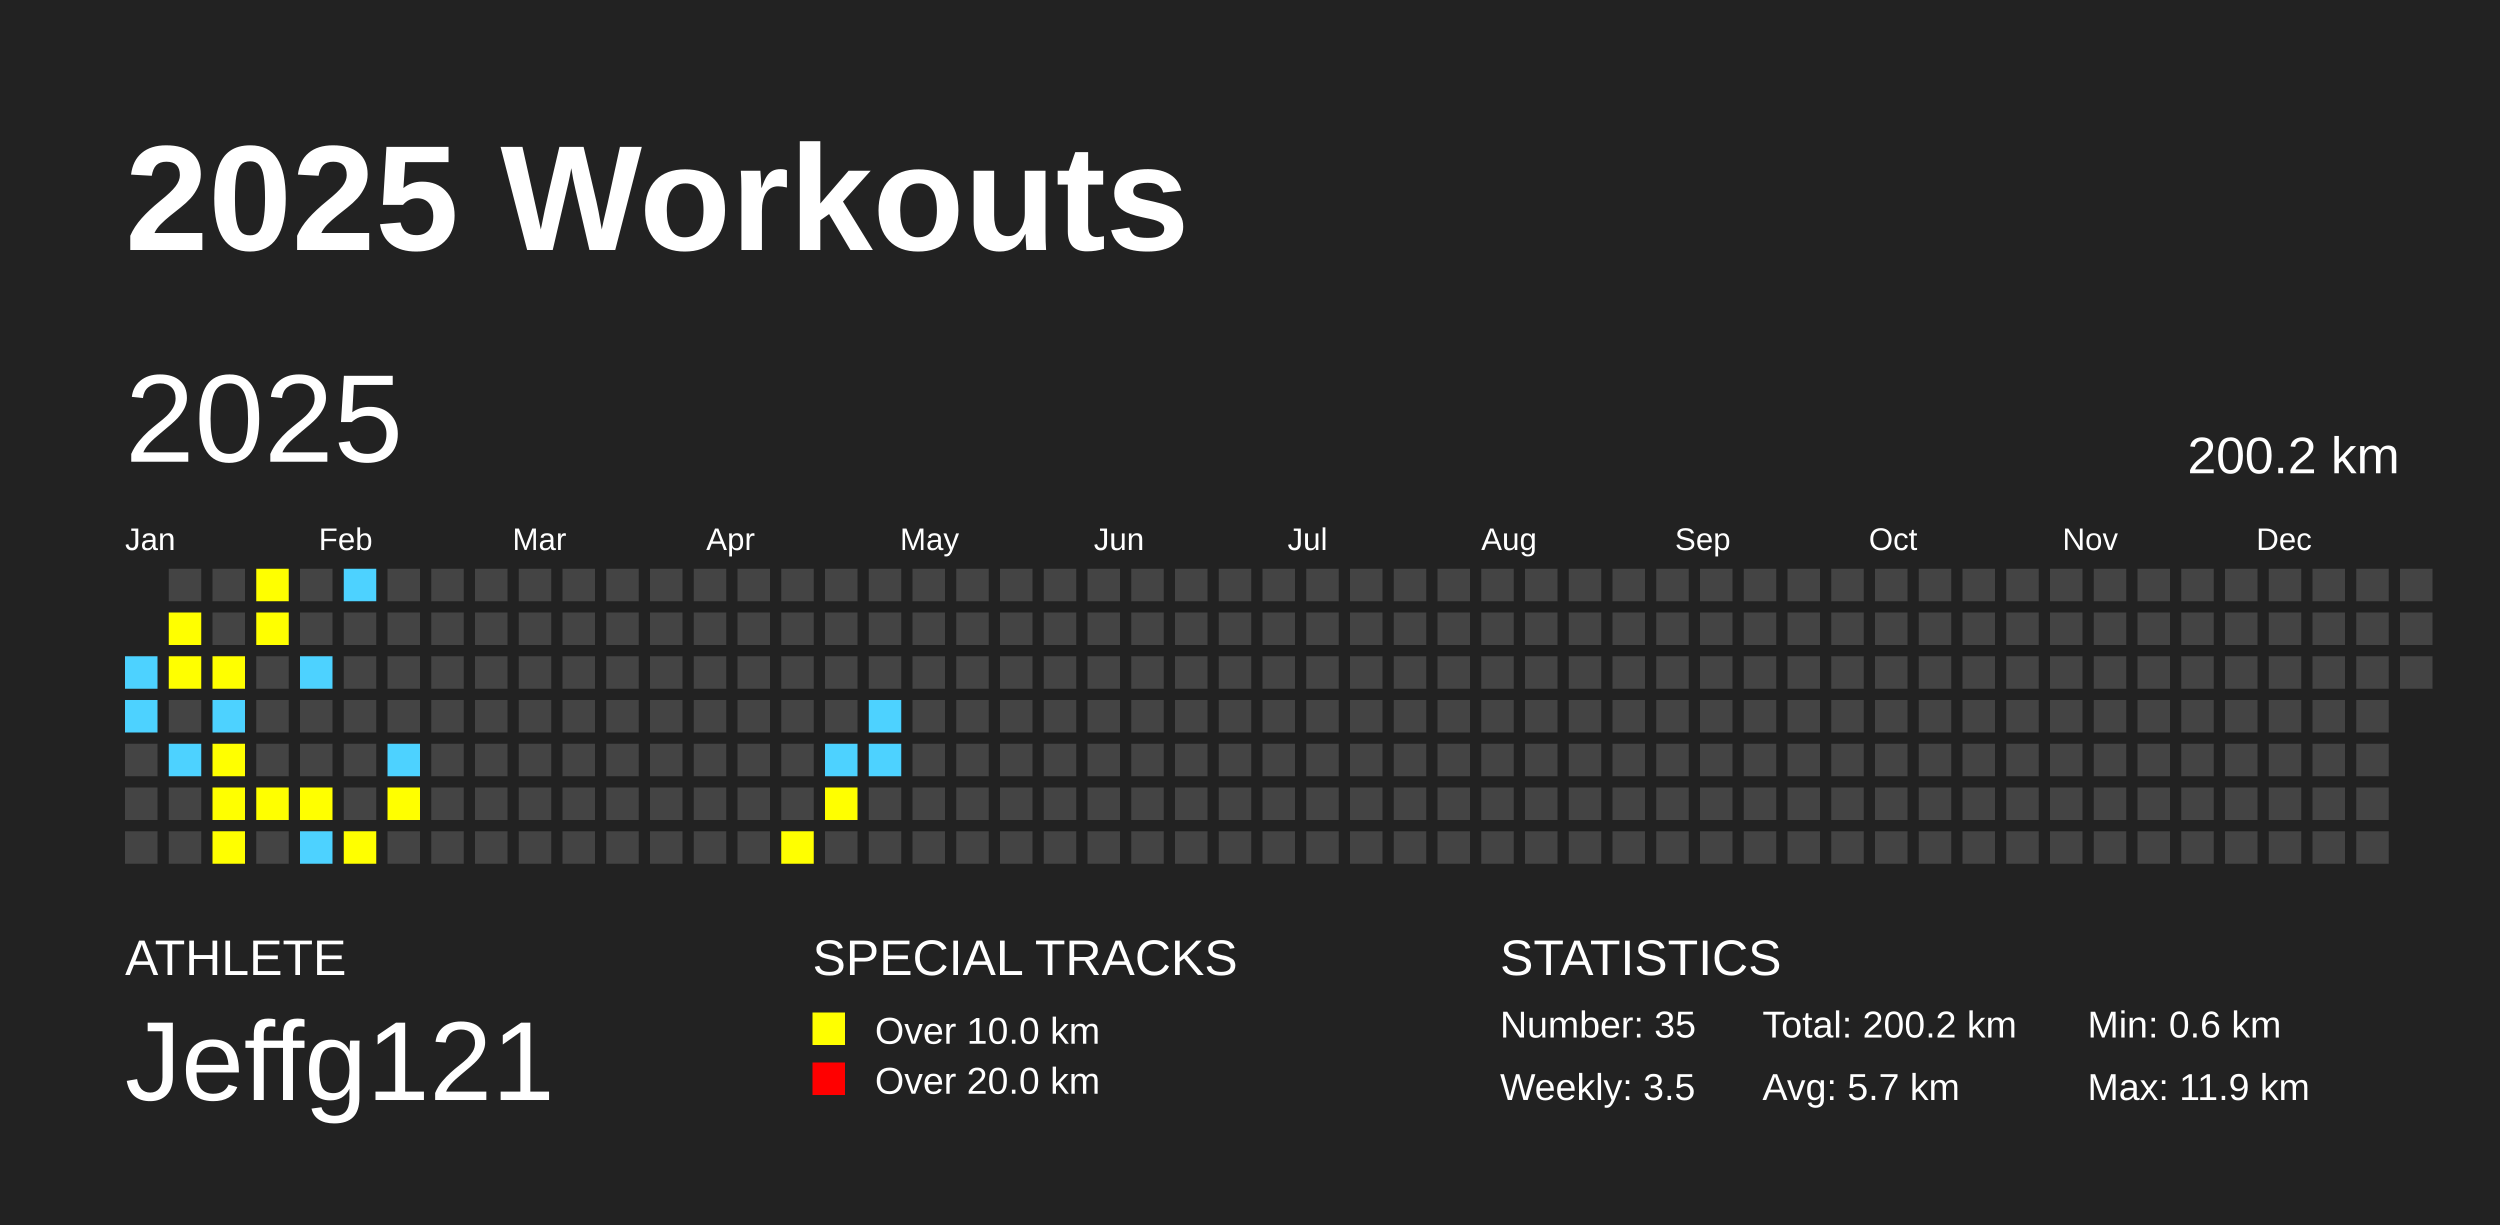
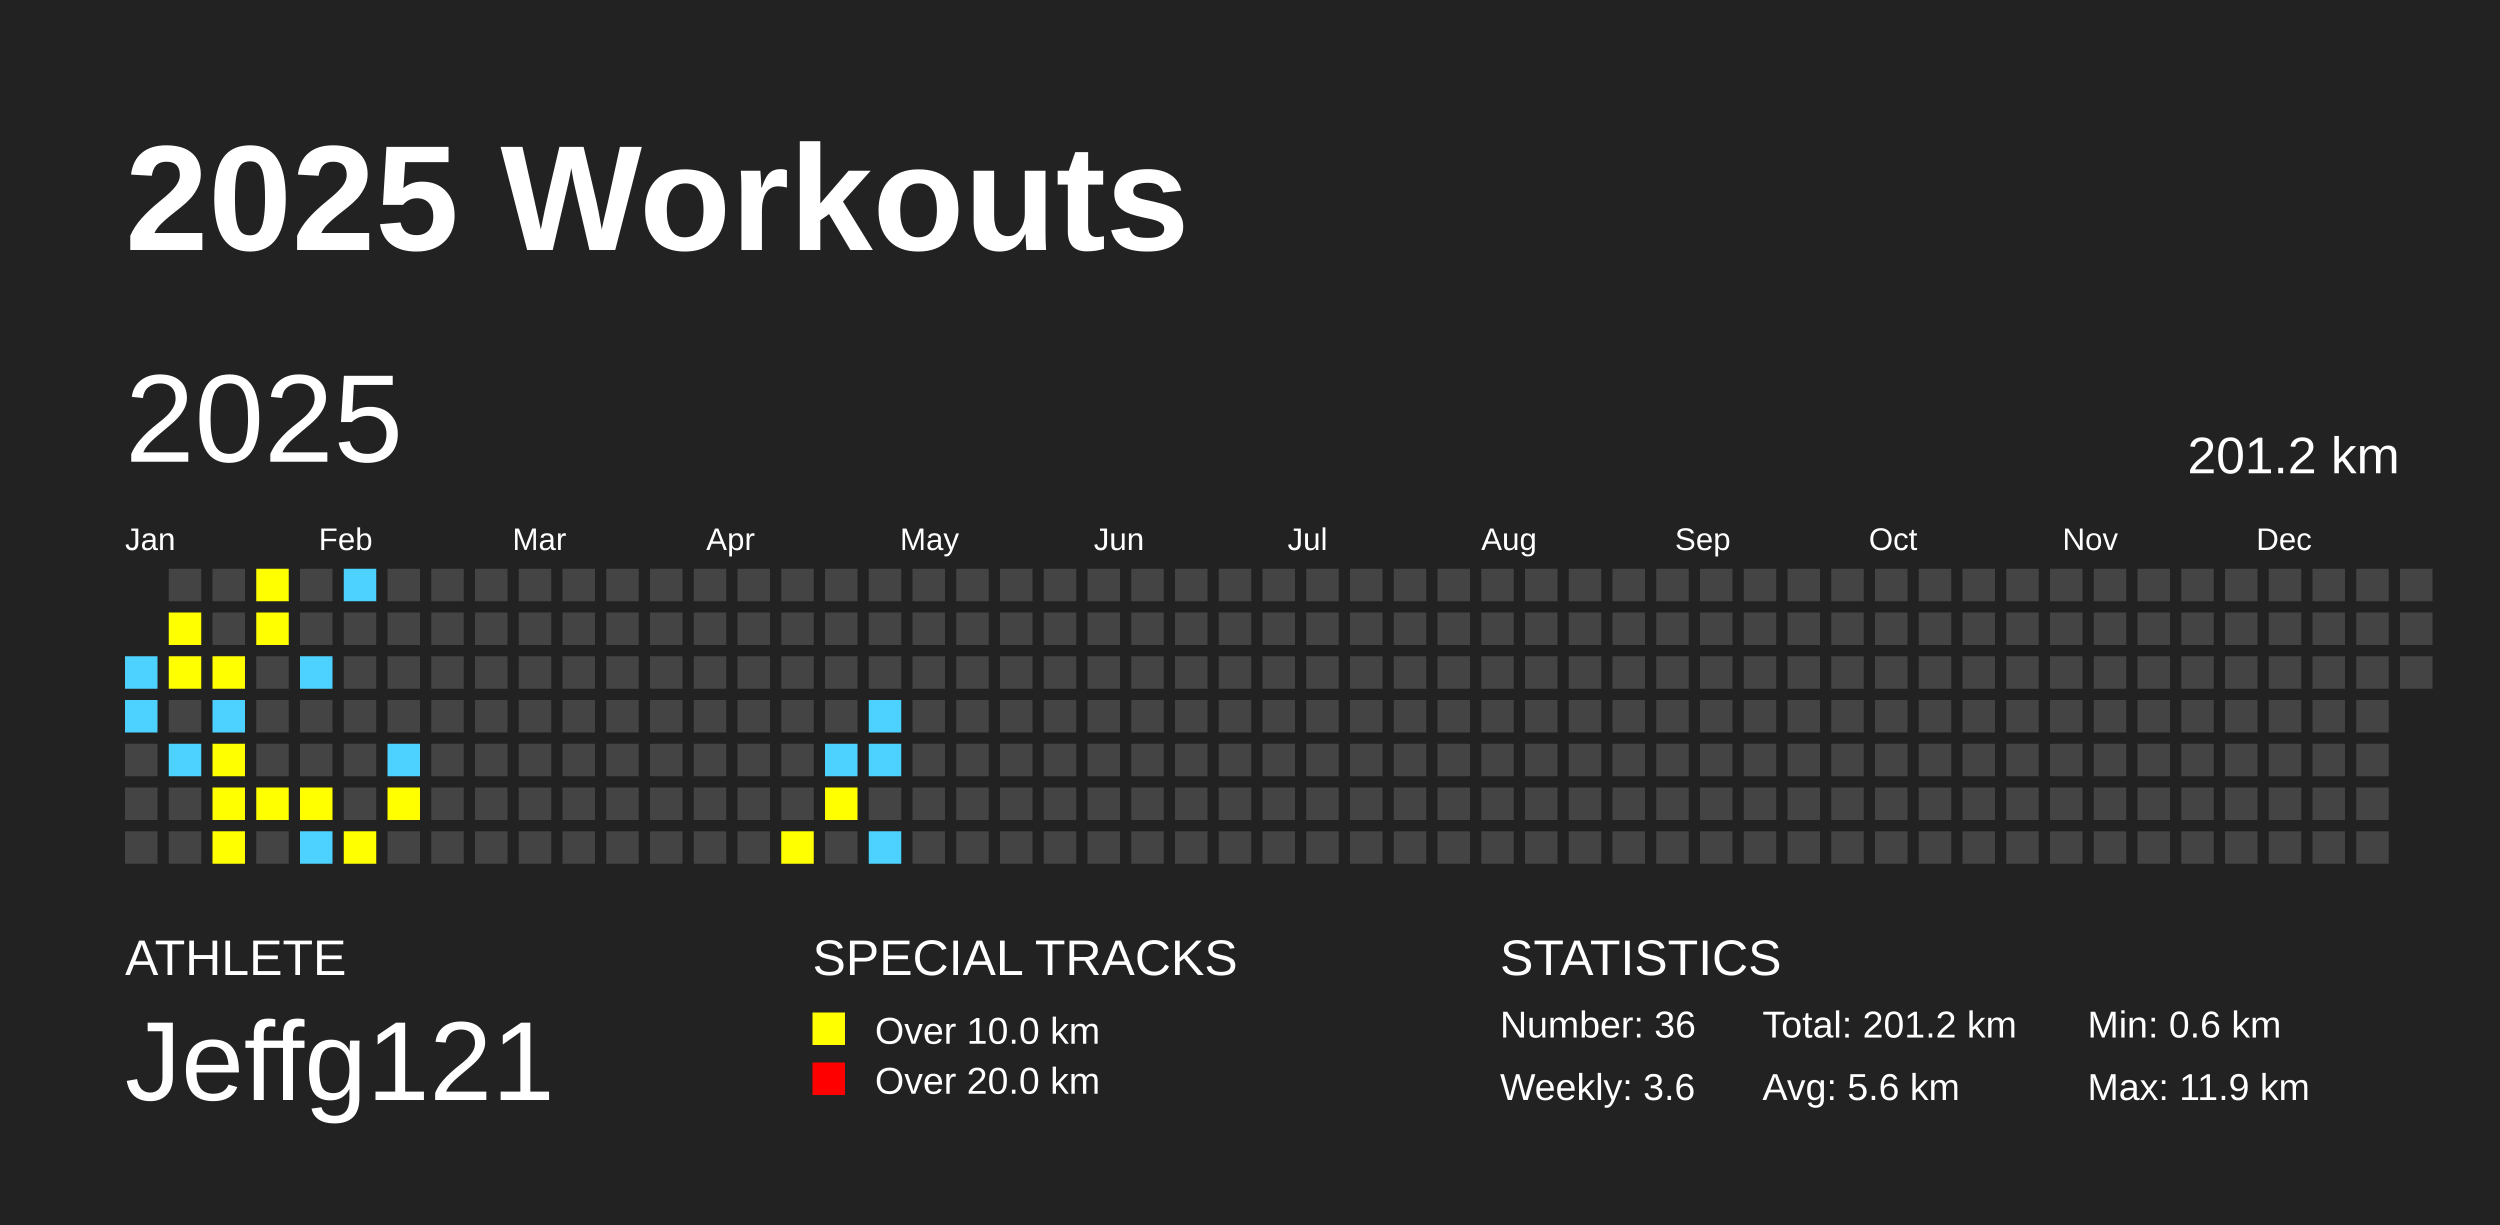
<svg xmlns="http://www.w3.org/2000/svg" baseProfile="full" height="98mm" version="1.1" viewBox="0,0,200,98" width="200mm">
  <defs />
  <rect fill="#222222" height="98" width="200" x="0" y="0" />
  <text fill="#FFFFFF" style="font-size:12px; font-family:Arial; font-weight:bold;" x="10" y="20">2025 Workouts</text>
  <text fill="#FFFFFF" style="font-size:4px; font-family:Arial" x="10" y="78">ATHLETE</text>
  <text fill="#FFFFFF" style="font-size:9px; font-family:Arial" x="10" y="88">Jeffg121</text>
  <text fill="#FFFFFF" style="font-size:4px; font-family:Arial" x="65" y="78">SPECIAL TRACKS</text>
  <rect fill="yellow" height="2.6" width="2.6" x="65" y="81" />
  <text fill="#FFFFFF" style="font-size:3px; font-family:Arial" x="70" y="83.5">Over 10.0 km</text>
  <rect fill="red" height="2.6" width="2.6" x="65" y="85" />
  <text fill="#FFFFFF" style="font-size:3px; font-family:Arial" x="70" y="87.5">Over 20.0 km</text>
  <text fill="#FFFFFF" style="font-size:4px; font-family:Arial" x="120" y="78">STATISTICS</text>
-   <text fill="#FFFFFF" style="font-size:3px; font-family:Arial" x="120" y="83">Number: 35</text>
-   <text fill="#FFFFFF" style="font-size:3px; font-family:Arial" x="120" y="88">Weekly: 3.5</text>
-   <text fill="#FFFFFF" style="font-size:3px; font-family:Arial" x="141" y="83">Total: 200.2 km</text>
-   <text fill="#FFFFFF" style="font-size:3px; font-family:Arial" x="141" y="88">Avg: 5.7 km</text>
+   <text fill="#FFFFFF" style="font-size:3px; font-family:Arial" x="120" y="83">Number: 36</text>
+   <text fill="#FFFFFF" style="font-size:3px; font-family:Arial" x="120" y="88">Weekly: 3.6</text>
+   <text fill="#FFFFFF" style="font-size:3px; font-family:Arial" x="141" y="83">Total: 201.2 km</text>
+   <text fill="#FFFFFF" style="font-size:3px; font-family:Arial" x="141" y="88">Avg: 5.6 km</text>
  <text fill="#FFFFFF" style="font-size:3px; font-family:Arial" x="167" y="83">Min: 0.6 km</text>
  <text fill="#FFFFFF" style="font-size:3px; font-family:Arial" x="167" y="88">Max: 11.9 km</text>
  <text dominant-baseline="hanging" fill="#FFFFFF" style="font-size:10.0px; font-family:Arial;" x="10" y="30">2025</text>
-   <text dominant-baseline="hanging" fill="#FFFFFF" style="font-size:4.125px; font-family:Arial;" x="175" y="35">200.2 km</text>
+   <text dominant-baseline="hanging" fill="#FFFFFF" style="font-size:4.125px; font-family:Arial;" x="175" y="35">201.2 km</text>
  <text fill="#FFFFFF" style="font-size:2.5px; font-family:Arial" x="10.0" y="44">Jan</text>
  <text fill="#FFFFFF" style="font-size:2.5px; font-family:Arial" x="25.5" y="44">Feb</text>
  <text fill="#FFFFFF" style="font-size:2.5px; font-family:Arial" x="41.0" y="44">Mar</text>
  <text fill="#FFFFFF" style="font-size:2.5px; font-family:Arial" x="56.5" y="44">Apr</text>
  <text fill="#FFFFFF" style="font-size:2.5px; font-family:Arial" x="72.0" y="44">May</text>
  <text fill="#FFFFFF" style="font-size:2.5px; font-family:Arial" x="87.5" y="44">Jun</text>
  <text fill="#FFFFFF" style="font-size:2.5px; font-family:Arial" x="103.0" y="44">Jul</text>
  <text fill="#FFFFFF" style="font-size:2.5px; font-family:Arial" x="118.5" y="44">Aug</text>
  <text fill="#FFFFFF" style="font-size:2.5px; font-family:Arial" x="134.0" y="44">Sep</text>
  <text fill="#FFFFFF" style="font-size:2.5px; font-family:Arial" x="149.5" y="44">Oct</text>
  <text fill="#FFFFFF" style="font-size:2.5px; font-family:Arial" x="165.0" y="44">Nov</text>
  <text fill="#FFFFFF" style="font-size:2.5px; font-family:Arial" x="180.5" y="44">Dec</text>
  <rect fill="#4DD2FF" height="2.6" width="2.6" x="10.0" y="52.5" />
  <rect fill="#4DD2FF" height="2.6" width="2.6" x="10.0" y="56.0" />
  <rect fill="#444444" height="2.6" width="2.6" x="10.0" y="59.5" />
  <rect fill="#444444" height="2.6" width="2.6" x="10.0" y="63.0" />
  <rect fill="#444444" height="2.6" width="2.6" x="10.0" y="66.5" />
  <rect fill="#444444" height="2.6" width="2.6" x="13.5" y="45.5" />
  <rect fill="yellow" height="2.6" width="2.6" x="13.5" y="49.0" />
  <rect fill="yellow" height="2.6" width="2.6" x="13.5" y="52.5" />
  <rect fill="#444444" height="2.6" width="2.6" x="13.5" y="56.0" />
  <rect fill="#4DD2FF" height="2.6" width="2.6" x="13.5" y="59.5" />
  <rect fill="#444444" height="2.6" width="2.6" x="13.5" y="63.0" />
  <rect fill="#444444" height="2.6" width="2.6" x="13.5" y="66.5" />
  <rect fill="#444444" height="2.6" width="2.6" x="17.0" y="45.5" />
  <rect fill="#444444" height="2.6" width="2.6" x="17.0" y="49.0" />
  <rect fill="yellow" height="2.6" width="2.6" x="17.0" y="52.5" />
  <rect fill="#4DD2FF" height="2.6" width="2.6" x="17.0" y="56.0" />
  <rect fill="yellow" height="2.6" width="2.6" x="17.0" y="59.5" />
  <rect fill="yellow" height="2.6" width="2.6" x="17.0" y="63.0" />
  <rect fill="yellow" height="2.6" width="2.6" x="17.0" y="66.5" />
  <rect fill="yellow" height="2.6" width="2.6" x="20.5" y="45.5" />
  <rect fill="yellow" height="2.6" width="2.6" x="20.5" y="49.0" />
  <rect fill="#444444" height="2.6" width="2.6" x="20.5" y="52.5" />
  <rect fill="#444444" height="2.6" width="2.6" x="20.5" y="56.0" />
  <rect fill="#444444" height="2.6" width="2.6" x="20.5" y="59.5" />
  <rect fill="yellow" height="2.6" width="2.6" x="20.5" y="63.0" />
  <rect fill="#444444" height="2.6" width="2.6" x="20.5" y="66.5" />
  <rect fill="#444444" height="2.6" width="2.6" x="24.0" y="45.5" />
  <rect fill="#444444" height="2.6" width="2.6" x="24.0" y="49.0" />
  <rect fill="#4DD2FF" height="2.6" width="2.6" x="24.0" y="52.5" />
  <rect fill="#444444" height="2.6" width="2.6" x="24.0" y="56.0" />
  <rect fill="#444444" height="2.6" width="2.6" x="24.0" y="59.5" />
  <rect fill="yellow" height="2.6" width="2.6" x="24.0" y="63.0" />
  <rect fill="#4DD2FF" height="2.6" width="2.6" x="24.0" y="66.5" />
  <rect fill="#4DD2FF" height="2.6" width="2.6" x="27.5" y="45.5" />
  <rect fill="#444444" height="2.6" width="2.6" x="27.5" y="49.0" />
  <rect fill="#444444" height="2.6" width="2.6" x="27.5" y="52.5" />
  <rect fill="#444444" height="2.6" width="2.6" x="27.5" y="56.0" />
  <rect fill="#444444" height="2.6" width="2.6" x="27.5" y="59.5" />
  <rect fill="#444444" height="2.6" width="2.6" x="27.5" y="63.0" />
  <rect fill="yellow" height="2.6" width="2.6" x="27.5" y="66.5" />
  <rect fill="#444444" height="2.6" width="2.6" x="31.0" y="45.5" />
  <rect fill="#444444" height="2.6" width="2.6" x="31.0" y="49.0" />
  <rect fill="#444444" height="2.6" width="2.6" x="31.0" y="52.5" />
  <rect fill="#444444" height="2.6" width="2.6" x="31.0" y="56.0" />
  <rect fill="#4DD2FF" height="2.6" width="2.6" x="31.0" y="59.5" />
  <rect fill="yellow" height="2.6" width="2.6" x="31.0" y="63.0" />
  <rect fill="#444444" height="2.6" width="2.6" x="31.0" y="66.5" />
  <rect fill="#444444" height="2.6" width="2.6" x="34.5" y="45.5" />
  <rect fill="#444444" height="2.6" width="2.6" x="34.5" y="49.0" />
  <rect fill="#444444" height="2.6" width="2.6" x="34.5" y="52.5" />
  <rect fill="#444444" height="2.6" width="2.6" x="34.5" y="56.0" />
  <rect fill="#444444" height="2.6" width="2.6" x="34.5" y="59.5" />
  <rect fill="#444444" height="2.6" width="2.6" x="34.5" y="63.0" />
  <rect fill="#444444" height="2.6" width="2.6" x="34.5" y="66.5" />
  <rect fill="#444444" height="2.6" width="2.6" x="38.0" y="45.5" />
  <rect fill="#444444" height="2.6" width="2.6" x="38.0" y="49.0" />
  <rect fill="#444444" height="2.6" width="2.6" x="38.0" y="52.5" />
  <rect fill="#444444" height="2.6" width="2.6" x="38.0" y="56.0" />
  <rect fill="#444444" height="2.6" width="2.6" x="38.0" y="59.5" />
  <rect fill="#444444" height="2.6" width="2.6" x="38.0" y="63.0" />
  <rect fill="#444444" height="2.6" width="2.6" x="38.0" y="66.5" />
  <rect fill="#444444" height="2.6" width="2.6" x="41.5" y="45.5" />
  <rect fill="#444444" height="2.6" width="2.6" x="41.5" y="49.0" />
  <rect fill="#444444" height="2.6" width="2.6" x="41.5" y="52.5" />
  <rect fill="#444444" height="2.6" width="2.6" x="41.5" y="56.0" />
  <rect fill="#444444" height="2.6" width="2.6" x="41.5" y="59.5" />
  <rect fill="#444444" height="2.6" width="2.6" x="41.5" y="63.0" />
  <rect fill="#444444" height="2.6" width="2.6" x="41.5" y="66.5" />
  <rect fill="#444444" height="2.6" width="2.6" x="45.0" y="45.5" />
  <rect fill="#444444" height="2.6" width="2.6" x="45.0" y="49.0" />
  <rect fill="#444444" height="2.6" width="2.6" x="45.0" y="52.5" />
  <rect fill="#444444" height="2.6" width="2.6" x="45.0" y="56.0" />
  <rect fill="#444444" height="2.6" width="2.6" x="45.0" y="59.5" />
  <rect fill="#444444" height="2.6" width="2.6" x="45.0" y="63.0" />
  <rect fill="#444444" height="2.6" width="2.6" x="45.0" y="66.5" />
  <rect fill="#444444" height="2.6" width="2.6" x="48.5" y="45.5" />
  <rect fill="#444444" height="2.6" width="2.6" x="48.5" y="49.0" />
  <rect fill="#444444" height="2.6" width="2.6" x="48.5" y="52.5" />
  <rect fill="#444444" height="2.6" width="2.6" x="48.5" y="56.0" />
  <rect fill="#444444" height="2.6" width="2.6" x="48.5" y="59.5" />
  <rect fill="#444444" height="2.6" width="2.6" x="48.5" y="63.0" />
  <rect fill="#444444" height="2.6" width="2.6" x="48.5" y="66.5" />
  <rect fill="#444444" height="2.6" width="2.6" x="52.0" y="45.5" />
  <rect fill="#444444" height="2.6" width="2.6" x="52.0" y="49.0" />
  <rect fill="#444444" height="2.6" width="2.6" x="52.0" y="52.5" />
  <rect fill="#444444" height="2.6" width="2.6" x="52.0" y="56.0" />
  <rect fill="#444444" height="2.6" width="2.6" x="52.0" y="59.5" />
  <rect fill="#444444" height="2.6" width="2.6" x="52.0" y="63.0" />
  <rect fill="#444444" height="2.6" width="2.6" x="52.0" y="66.5" />
  <rect fill="#444444" height="2.6" width="2.6" x="55.5" y="45.5" />
  <rect fill="#444444" height="2.6" width="2.6" x="55.5" y="49.0" />
  <rect fill="#444444" height="2.6" width="2.6" x="55.5" y="52.5" />
  <rect fill="#444444" height="2.6" width="2.6" x="55.5" y="56.0" />
  <rect fill="#444444" height="2.6" width="2.6" x="55.5" y="59.5" />
  <rect fill="#444444" height="2.6" width="2.6" x="55.5" y="63.0" />
  <rect fill="#444444" height="2.6" width="2.6" x="55.5" y="66.5" />
  <rect fill="#444444" height="2.6" width="2.6" x="59.0" y="45.5" />
  <rect fill="#444444" height="2.6" width="2.6" x="59.0" y="49.0" />
  <rect fill="#444444" height="2.6" width="2.6" x="59.0" y="52.5" />
  <rect fill="#444444" height="2.6" width="2.6" x="59.0" y="56.0" />
  <rect fill="#444444" height="2.6" width="2.6" x="59.0" y="59.5" />
  <rect fill="#444444" height="2.6" width="2.6" x="59.0" y="63.0" />
  <rect fill="#444444" height="2.6" width="2.6" x="59.0" y="66.5" />
  <rect fill="#444444" height="2.6" width="2.6" x="62.5" y="45.5" />
  <rect fill="#444444" height="2.6" width="2.6" x="62.5" y="49.0" />
  <rect fill="#444444" height="2.6" width="2.6" x="62.5" y="52.5" />
  <rect fill="#444444" height="2.6" width="2.6" x="62.5" y="56.0" />
  <rect fill="#444444" height="2.6" width="2.6" x="62.5" y="59.5" />
  <rect fill="#444444" height="2.6" width="2.6" x="62.5" y="63.0" />
  <rect fill="yellow" height="2.6" width="2.6" x="62.5" y="66.5" />
  <rect fill="#444444" height="2.6" width="2.6" x="66.0" y="45.5" />
  <rect fill="#444444" height="2.6" width="2.6" x="66.0" y="49.0" />
  <rect fill="#444444" height="2.6" width="2.6" x="66.0" y="52.5" />
  <rect fill="#444444" height="2.6" width="2.6" x="66.0" y="56.0" />
  <rect fill="#4DD2FF" height="2.6" width="2.6" x="66.0" y="59.5" />
  <rect fill="yellow" height="2.6" width="2.6" x="66.0" y="63.0" />
  <rect fill="#444444" height="2.6" width="2.6" x="66.0" y="66.5" />
  <rect fill="#444444" height="2.6" width="2.6" x="69.5" y="45.5" />
  <rect fill="#444444" height="2.6" width="2.6" x="69.5" y="49.0" />
  <rect fill="#444444" height="2.6" width="2.6" x="69.5" y="52.5" />
  <rect fill="#4DD2FF" height="2.6" width="2.6" x="69.5" y="56.0" />
  <rect fill="#4DD2FF" height="2.6" width="2.6" x="69.5" y="59.5" />
  <rect fill="#444444" height="2.6" width="2.6" x="69.5" y="63.0" />
-   <rect fill="#444444" height="2.6" width="2.6" x="69.5" y="66.5" />
+   <rect fill="#4DD2FF" height="2.6" width="2.6" x="69.5" y="66.5" />
  <rect fill="#444444" height="2.6" width="2.6" x="73.0" y="45.5" />
  <rect fill="#444444" height="2.6" width="2.6" x="73.0" y="49.0" />
  <rect fill="#444444" height="2.6" width="2.6" x="73.0" y="52.5" />
  <rect fill="#444444" height="2.6" width="2.6" x="73.0" y="56.0" />
  <rect fill="#444444" height="2.6" width="2.6" x="73.0" y="59.5" />
  <rect fill="#444444" height="2.6" width="2.6" x="73.0" y="63.0" />
  <rect fill="#444444" height="2.6" width="2.6" x="73.0" y="66.5" />
  <rect fill="#444444" height="2.6" width="2.6" x="76.5" y="45.5" />
  <rect fill="#444444" height="2.6" width="2.6" x="76.5" y="49.0" />
  <rect fill="#444444" height="2.6" width="2.6" x="76.5" y="52.5" />
  <rect fill="#444444" height="2.6" width="2.6" x="76.5" y="56.0" />
  <rect fill="#444444" height="2.6" width="2.6" x="76.5" y="59.5" />
  <rect fill="#444444" height="2.6" width="2.6" x="76.5" y="63.0" />
  <rect fill="#444444" height="2.6" width="2.6" x="76.5" y="66.5" />
  <rect fill="#444444" height="2.6" width="2.6" x="80.0" y="45.5" />
  <rect fill="#444444" height="2.6" width="2.6" x="80.0" y="49.0" />
  <rect fill="#444444" height="2.6" width="2.6" x="80.0" y="52.5" />
  <rect fill="#444444" height="2.6" width="2.6" x="80.0" y="56.0" />
  <rect fill="#444444" height="2.6" width="2.6" x="80.0" y="59.5" />
  <rect fill="#444444" height="2.6" width="2.6" x="80.0" y="63.0" />
  <rect fill="#444444" height="2.6" width="2.6" x="80.0" y="66.5" />
  <rect fill="#444444" height="2.6" width="2.6" x="83.5" y="45.5" />
  <rect fill="#444444" height="2.6" width="2.6" x="83.5" y="49.0" />
  <rect fill="#444444" height="2.6" width="2.6" x="83.5" y="52.5" />
  <rect fill="#444444" height="2.6" width="2.6" x="83.5" y="56.0" />
  <rect fill="#444444" height="2.6" width="2.6" x="83.5" y="59.5" />
  <rect fill="#444444" height="2.6" width="2.6" x="83.5" y="63.0" />
  <rect fill="#444444" height="2.6" width="2.6" x="83.5" y="66.5" />
  <rect fill="#444444" height="2.6" width="2.6" x="87.0" y="45.5" />
  <rect fill="#444444" height="2.6" width="2.6" x="87.0" y="49.0" />
  <rect fill="#444444" height="2.6" width="2.6" x="87.0" y="52.5" />
  <rect fill="#444444" height="2.6" width="2.6" x="87.0" y="56.0" />
  <rect fill="#444444" height="2.6" width="2.6" x="87.0" y="59.5" />
  <rect fill="#444444" height="2.6" width="2.6" x="87.0" y="63.0" />
  <rect fill="#444444" height="2.6" width="2.6" x="87.0" y="66.5" />
  <rect fill="#444444" height="2.6" width="2.6" x="90.5" y="45.5" />
  <rect fill="#444444" height="2.6" width="2.6" x="90.5" y="49.0" />
  <rect fill="#444444" height="2.6" width="2.6" x="90.5" y="52.5" />
  <rect fill="#444444" height="2.6" width="2.6" x="90.5" y="56.0" />
  <rect fill="#444444" height="2.6" width="2.6" x="90.5" y="59.5" />
  <rect fill="#444444" height="2.6" width="2.6" x="90.5" y="63.0" />
  <rect fill="#444444" height="2.6" width="2.6" x="90.5" y="66.5" />
  <rect fill="#444444" height="2.6" width="2.6" x="94.0" y="45.5" />
  <rect fill="#444444" height="2.6" width="2.6" x="94.0" y="49.0" />
  <rect fill="#444444" height="2.6" width="2.6" x="94.0" y="52.5" />
  <rect fill="#444444" height="2.6" width="2.6" x="94.0" y="56.0" />
  <rect fill="#444444" height="2.6" width="2.6" x="94.0" y="59.5" />
  <rect fill="#444444" height="2.6" width="2.6" x="94.0" y="63.0" />
  <rect fill="#444444" height="2.6" width="2.6" x="94.0" y="66.5" />
  <rect fill="#444444" height="2.6" width="2.6" x="97.5" y="45.5" />
  <rect fill="#444444" height="2.6" width="2.6" x="97.5" y="49.0" />
  <rect fill="#444444" height="2.6" width="2.6" x="97.5" y="52.5" />
  <rect fill="#444444" height="2.6" width="2.6" x="97.5" y="56.0" />
  <rect fill="#444444" height="2.6" width="2.6" x="97.5" y="59.5" />
  <rect fill="#444444" height="2.6" width="2.6" x="97.5" y="63.0" />
  <rect fill="#444444" height="2.6" width="2.6" x="97.5" y="66.5" />
  <rect fill="#444444" height="2.6" width="2.6" x="101.0" y="45.5" />
  <rect fill="#444444" height="2.6" width="2.6" x="101.0" y="49.0" />
  <rect fill="#444444" height="2.6" width="2.6" x="101.0" y="52.5" />
  <rect fill="#444444" height="2.6" width="2.6" x="101.0" y="56.0" />
  <rect fill="#444444" height="2.6" width="2.6" x="101.0" y="59.5" />
  <rect fill="#444444" height="2.6" width="2.6" x="101.0" y="63.0" />
  <rect fill="#444444" height="2.6" width="2.6" x="101.0" y="66.5" />
  <rect fill="#444444" height="2.6" width="2.6" x="104.5" y="45.5" />
  <rect fill="#444444" height="2.6" width="2.6" x="104.5" y="49.0" />
  <rect fill="#444444" height="2.6" width="2.6" x="104.5" y="52.5" />
  <rect fill="#444444" height="2.6" width="2.6" x="104.5" y="56.0" />
  <rect fill="#444444" height="2.6" width="2.6" x="104.5" y="59.5" />
  <rect fill="#444444" height="2.6" width="2.6" x="104.5" y="63.0" />
  <rect fill="#444444" height="2.6" width="2.6" x="104.5" y="66.5" />
  <rect fill="#444444" height="2.6" width="2.6" x="108.0" y="45.5" />
  <rect fill="#444444" height="2.6" width="2.6" x="108.0" y="49.0" />
  <rect fill="#444444" height="2.6" width="2.6" x="108.0" y="52.5" />
  <rect fill="#444444" height="2.6" width="2.6" x="108.0" y="56.0" />
  <rect fill="#444444" height="2.6" width="2.6" x="108.0" y="59.5" />
  <rect fill="#444444" height="2.6" width="2.6" x="108.0" y="63.0" />
  <rect fill="#444444" height="2.6" width="2.6" x="108.0" y="66.5" />
  <rect fill="#444444" height="2.6" width="2.6" x="111.5" y="45.5" />
  <rect fill="#444444" height="2.6" width="2.6" x="111.5" y="49.0" />
  <rect fill="#444444" height="2.6" width="2.6" x="111.5" y="52.5" />
  <rect fill="#444444" height="2.6" width="2.6" x="111.5" y="56.0" />
  <rect fill="#444444" height="2.6" width="2.6" x="111.5" y="59.5" />
  <rect fill="#444444" height="2.6" width="2.6" x="111.5" y="63.0" />
  <rect fill="#444444" height="2.6" width="2.6" x="111.5" y="66.5" />
  <rect fill="#444444" height="2.6" width="2.6" x="115.0" y="45.5" />
  <rect fill="#444444" height="2.6" width="2.6" x="115.0" y="49.0" />
  <rect fill="#444444" height="2.6" width="2.6" x="115.0" y="52.5" />
  <rect fill="#444444" height="2.6" width="2.6" x="115.0" y="56.0" />
  <rect fill="#444444" height="2.6" width="2.6" x="115.0" y="59.5" />
  <rect fill="#444444" height="2.6" width="2.6" x="115.0" y="63.0" />
  <rect fill="#444444" height="2.6" width="2.6" x="115.0" y="66.5" />
  <rect fill="#444444" height="2.6" width="2.6" x="118.5" y="45.5" />
  <rect fill="#444444" height="2.6" width="2.6" x="118.5" y="49.0" />
  <rect fill="#444444" height="2.6" width="2.6" x="118.5" y="52.5" />
  <rect fill="#444444" height="2.6" width="2.6" x="118.5" y="56.0" />
  <rect fill="#444444" height="2.6" width="2.6" x="118.5" y="59.5" />
  <rect fill="#444444" height="2.6" width="2.6" x="118.5" y="63.0" />
  <rect fill="#444444" height="2.6" width="2.6" x="118.5" y="66.5" />
  <rect fill="#444444" height="2.6" width="2.6" x="122.0" y="45.5" />
  <rect fill="#444444" height="2.6" width="2.6" x="122.0" y="49.0" />
  <rect fill="#444444" height="2.6" width="2.6" x="122.0" y="52.5" />
  <rect fill="#444444" height="2.6" width="2.6" x="122.0" y="56.0" />
  <rect fill="#444444" height="2.6" width="2.6" x="122.0" y="59.5" />
  <rect fill="#444444" height="2.6" width="2.6" x="122.0" y="63.0" />
  <rect fill="#444444" height="2.6" width="2.6" x="122.0" y="66.5" />
  <rect fill="#444444" height="2.6" width="2.6" x="125.5" y="45.5" />
  <rect fill="#444444" height="2.6" width="2.6" x="125.5" y="49.0" />
  <rect fill="#444444" height="2.6" width="2.6" x="125.5" y="52.5" />
  <rect fill="#444444" height="2.6" width="2.6" x="125.5" y="56.0" />
  <rect fill="#444444" height="2.6" width="2.6" x="125.5" y="59.5" />
  <rect fill="#444444" height="2.6" width="2.6" x="125.5" y="63.0" />
  <rect fill="#444444" height="2.6" width="2.6" x="125.5" y="66.5" />
  <rect fill="#444444" height="2.6" width="2.6" x="129.0" y="45.5" />
  <rect fill="#444444" height="2.6" width="2.6" x="129.0" y="49.0" />
  <rect fill="#444444" height="2.6" width="2.6" x="129.0" y="52.5" />
  <rect fill="#444444" height="2.6" width="2.6" x="129.0" y="56.0" />
  <rect fill="#444444" height="2.6" width="2.6" x="129.0" y="59.5" />
  <rect fill="#444444" height="2.6" width="2.6" x="129.0" y="63.0" />
  <rect fill="#444444" height="2.6" width="2.6" x="129.0" y="66.5" />
  <rect fill="#444444" height="2.6" width="2.6" x="132.5" y="45.5" />
  <rect fill="#444444" height="2.6" width="2.6" x="132.5" y="49.0" />
  <rect fill="#444444" height="2.6" width="2.6" x="132.5" y="52.5" />
  <rect fill="#444444" height="2.6" width="2.6" x="132.5" y="56.0" />
  <rect fill="#444444" height="2.6" width="2.6" x="132.5" y="59.5" />
  <rect fill="#444444" height="2.6" width="2.6" x="132.5" y="63.0" />
  <rect fill="#444444" height="2.6" width="2.6" x="132.5" y="66.5" />
  <rect fill="#444444" height="2.6" width="2.6" x="136.0" y="45.5" />
  <rect fill="#444444" height="2.6" width="2.6" x="136.0" y="49.0" />
  <rect fill="#444444" height="2.6" width="2.6" x="136.0" y="52.5" />
  <rect fill="#444444" height="2.6" width="2.6" x="136.0" y="56.0" />
  <rect fill="#444444" height="2.6" width="2.6" x="136.0" y="59.5" />
  <rect fill="#444444" height="2.6" width="2.6" x="136.0" y="63.0" />
  <rect fill="#444444" height="2.6" width="2.6" x="136.0" y="66.5" />
  <rect fill="#444444" height="2.6" width="2.6" x="139.5" y="45.5" />
  <rect fill="#444444" height="2.6" width="2.6" x="139.5" y="49.0" />
  <rect fill="#444444" height="2.6" width="2.6" x="139.5" y="52.5" />
  <rect fill="#444444" height="2.6" width="2.6" x="139.5" y="56.0" />
  <rect fill="#444444" height="2.6" width="2.6" x="139.5" y="59.5" />
  <rect fill="#444444" height="2.6" width="2.6" x="139.5" y="63.0" />
  <rect fill="#444444" height="2.6" width="2.6" x="139.5" y="66.5" />
  <rect fill="#444444" height="2.6" width="2.6" x="143.0" y="45.5" />
  <rect fill="#444444" height="2.6" width="2.6" x="143.0" y="49.0" />
  <rect fill="#444444" height="2.6" width="2.6" x="143.0" y="52.5" />
  <rect fill="#444444" height="2.6" width="2.6" x="143.0" y="56.0" />
  <rect fill="#444444" height="2.6" width="2.6" x="143.0" y="59.5" />
  <rect fill="#444444" height="2.6" width="2.6" x="143.0" y="63.0" />
  <rect fill="#444444" height="2.6" width="2.6" x="143.0" y="66.5" />
  <rect fill="#444444" height="2.6" width="2.6" x="146.5" y="45.5" />
  <rect fill="#444444" height="2.6" width="2.6" x="146.5" y="49.0" />
  <rect fill="#444444" height="2.6" width="2.6" x="146.5" y="52.5" />
  <rect fill="#444444" height="2.6" width="2.6" x="146.5" y="56.0" />
  <rect fill="#444444" height="2.6" width="2.6" x="146.5" y="59.5" />
  <rect fill="#444444" height="2.6" width="2.6" x="146.5" y="63.0" />
  <rect fill="#444444" height="2.6" width="2.6" x="146.5" y="66.5" />
  <rect fill="#444444" height="2.6" width="2.6" x="150.0" y="45.5" />
  <rect fill="#444444" height="2.6" width="2.6" x="150.0" y="49.0" />
  <rect fill="#444444" height="2.6" width="2.6" x="150.0" y="52.5" />
  <rect fill="#444444" height="2.6" width="2.6" x="150.0" y="56.0" />
  <rect fill="#444444" height="2.6" width="2.6" x="150.0" y="59.5" />
  <rect fill="#444444" height="2.6" width="2.6" x="150.0" y="63.0" />
  <rect fill="#444444" height="2.6" width="2.6" x="150.0" y="66.5" />
  <rect fill="#444444" height="2.6" width="2.6" x="153.5" y="45.5" />
  <rect fill="#444444" height="2.6" width="2.6" x="153.5" y="49.0" />
  <rect fill="#444444" height="2.6" width="2.6" x="153.5" y="52.5" />
  <rect fill="#444444" height="2.6" width="2.6" x="153.5" y="56.0" />
  <rect fill="#444444" height="2.6" width="2.6" x="153.5" y="59.5" />
  <rect fill="#444444" height="2.6" width="2.6" x="153.5" y="63.0" />
  <rect fill="#444444" height="2.6" width="2.6" x="153.5" y="66.5" />
  <rect fill="#444444" height="2.6" width="2.6" x="157.0" y="45.5" />
  <rect fill="#444444" height="2.6" width="2.6" x="157.0" y="49.0" />
  <rect fill="#444444" height="2.6" width="2.6" x="157.0" y="52.5" />
  <rect fill="#444444" height="2.6" width="2.6" x="157.0" y="56.0" />
  <rect fill="#444444" height="2.6" width="2.6" x="157.0" y="59.5" />
  <rect fill="#444444" height="2.6" width="2.6" x="157.0" y="63.0" />
  <rect fill="#444444" height="2.6" width="2.6" x="157.0" y="66.5" />
  <rect fill="#444444" height="2.6" width="2.6" x="160.5" y="45.5" />
  <rect fill="#444444" height="2.6" width="2.6" x="160.5" y="49.0" />
  <rect fill="#444444" height="2.6" width="2.6" x="160.5" y="52.5" />
  <rect fill="#444444" height="2.6" width="2.6" x="160.5" y="56.0" />
  <rect fill="#444444" height="2.6" width="2.6" x="160.5" y="59.5" />
  <rect fill="#444444" height="2.6" width="2.6" x="160.5" y="63.0" />
  <rect fill="#444444" height="2.6" width="2.6" x="160.5" y="66.5" />
  <rect fill="#444444" height="2.6" width="2.6" x="164.0" y="45.5" />
  <rect fill="#444444" height="2.6" width="2.6" x="164.0" y="49.0" />
  <rect fill="#444444" height="2.6" width="2.6" x="164.0" y="52.5" />
  <rect fill="#444444" height="2.6" width="2.6" x="164.0" y="56.0" />
  <rect fill="#444444" height="2.6" width="2.6" x="164.0" y="59.5" />
  <rect fill="#444444" height="2.6" width="2.6" x="164.0" y="63.0" />
  <rect fill="#444444" height="2.6" width="2.6" x="164.0" y="66.5" />
  <rect fill="#444444" height="2.6" width="2.6" x="167.5" y="45.5" />
  <rect fill="#444444" height="2.6" width="2.6" x="167.5" y="49.0" />
  <rect fill="#444444" height="2.6" width="2.6" x="167.5" y="52.5" />
  <rect fill="#444444" height="2.6" width="2.6" x="167.5" y="56.0" />
  <rect fill="#444444" height="2.6" width="2.6" x="167.5" y="59.5" />
  <rect fill="#444444" height="2.6" width="2.6" x="167.5" y="63.0" />
  <rect fill="#444444" height="2.6" width="2.6" x="167.5" y="66.5" />
  <rect fill="#444444" height="2.6" width="2.6" x="171.0" y="45.5" />
  <rect fill="#444444" height="2.6" width="2.6" x="171.0" y="49.0" />
  <rect fill="#444444" height="2.6" width="2.6" x="171.0" y="52.5" />
  <rect fill="#444444" height="2.6" width="2.6" x="171.0" y="56.0" />
  <rect fill="#444444" height="2.6" width="2.6" x="171.0" y="59.5" />
  <rect fill="#444444" height="2.6" width="2.6" x="171.0" y="63.0" />
  <rect fill="#444444" height="2.6" width="2.6" x="171.0" y="66.5" />
  <rect fill="#444444" height="2.6" width="2.6" x="174.5" y="45.5" />
  <rect fill="#444444" height="2.6" width="2.6" x="174.5" y="49.0" />
  <rect fill="#444444" height="2.6" width="2.6" x="174.5" y="52.5" />
  <rect fill="#444444" height="2.6" width="2.6" x="174.5" y="56.0" />
  <rect fill="#444444" height="2.6" width="2.6" x="174.5" y="59.5" />
  <rect fill="#444444" height="2.6" width="2.6" x="174.5" y="63.0" />
  <rect fill="#444444" height="2.6" width="2.6" x="174.5" y="66.5" />
  <rect fill="#444444" height="2.6" width="2.6" x="178.0" y="45.5" />
  <rect fill="#444444" height="2.6" width="2.6" x="178.0" y="49.0" />
  <rect fill="#444444" height="2.6" width="2.6" x="178.0" y="52.5" />
  <rect fill="#444444" height="2.6" width="2.6" x="178.0" y="56.0" />
  <rect fill="#444444" height="2.6" width="2.6" x="178.0" y="59.5" />
  <rect fill="#444444" height="2.6" width="2.6" x="178.0" y="63.0" />
  <rect fill="#444444" height="2.6" width="2.6" x="178.0" y="66.5" />
  <rect fill="#444444" height="2.6" width="2.6" x="181.5" y="45.5" />
  <rect fill="#444444" height="2.6" width="2.6" x="181.5" y="49.0" />
  <rect fill="#444444" height="2.6" width="2.6" x="181.5" y="52.5" />
  <rect fill="#444444" height="2.6" width="2.6" x="181.5" y="56.0" />
  <rect fill="#444444" height="2.6" width="2.6" x="181.5" y="59.5" />
  <rect fill="#444444" height="2.6" width="2.6" x="181.5" y="63.0" />
  <rect fill="#444444" height="2.6" width="2.6" x="181.5" y="66.5" />
  <rect fill="#444444" height="2.6" width="2.6" x="185.0" y="45.5" />
  <rect fill="#444444" height="2.6" width="2.6" x="185.0" y="49.0" />
  <rect fill="#444444" height="2.6" width="2.6" x="185.0" y="52.5" />
  <rect fill="#444444" height="2.6" width="2.6" x="185.0" y="56.0" />
  <rect fill="#444444" height="2.6" width="2.6" x="185.0" y="59.5" />
  <rect fill="#444444" height="2.6" width="2.6" x="185.0" y="63.0" />
  <rect fill="#444444" height="2.6" width="2.6" x="185.0" y="66.5" />
  <rect fill="#444444" height="2.6" width="2.6" x="188.5" y="45.5" />
  <rect fill="#444444" height="2.6" width="2.6" x="188.5" y="49.0" />
  <rect fill="#444444" height="2.6" width="2.6" x="188.5" y="52.5" />
  <rect fill="#444444" height="2.6" width="2.6" x="188.5" y="56.0" />
  <rect fill="#444444" height="2.6" width="2.6" x="188.5" y="59.5" />
  <rect fill="#444444" height="2.6" width="2.6" x="188.5" y="63.0" />
  <rect fill="#444444" height="2.6" width="2.6" x="188.5" y="66.5" />
  <rect fill="#444444" height="2.6" width="2.6" x="192.0" y="45.5" />
  <rect fill="#444444" height="2.6" width="2.6" x="192.0" y="49.0" />
  <rect fill="#444444" height="2.6" width="2.6" x="192.0" y="52.5" />
</svg>
